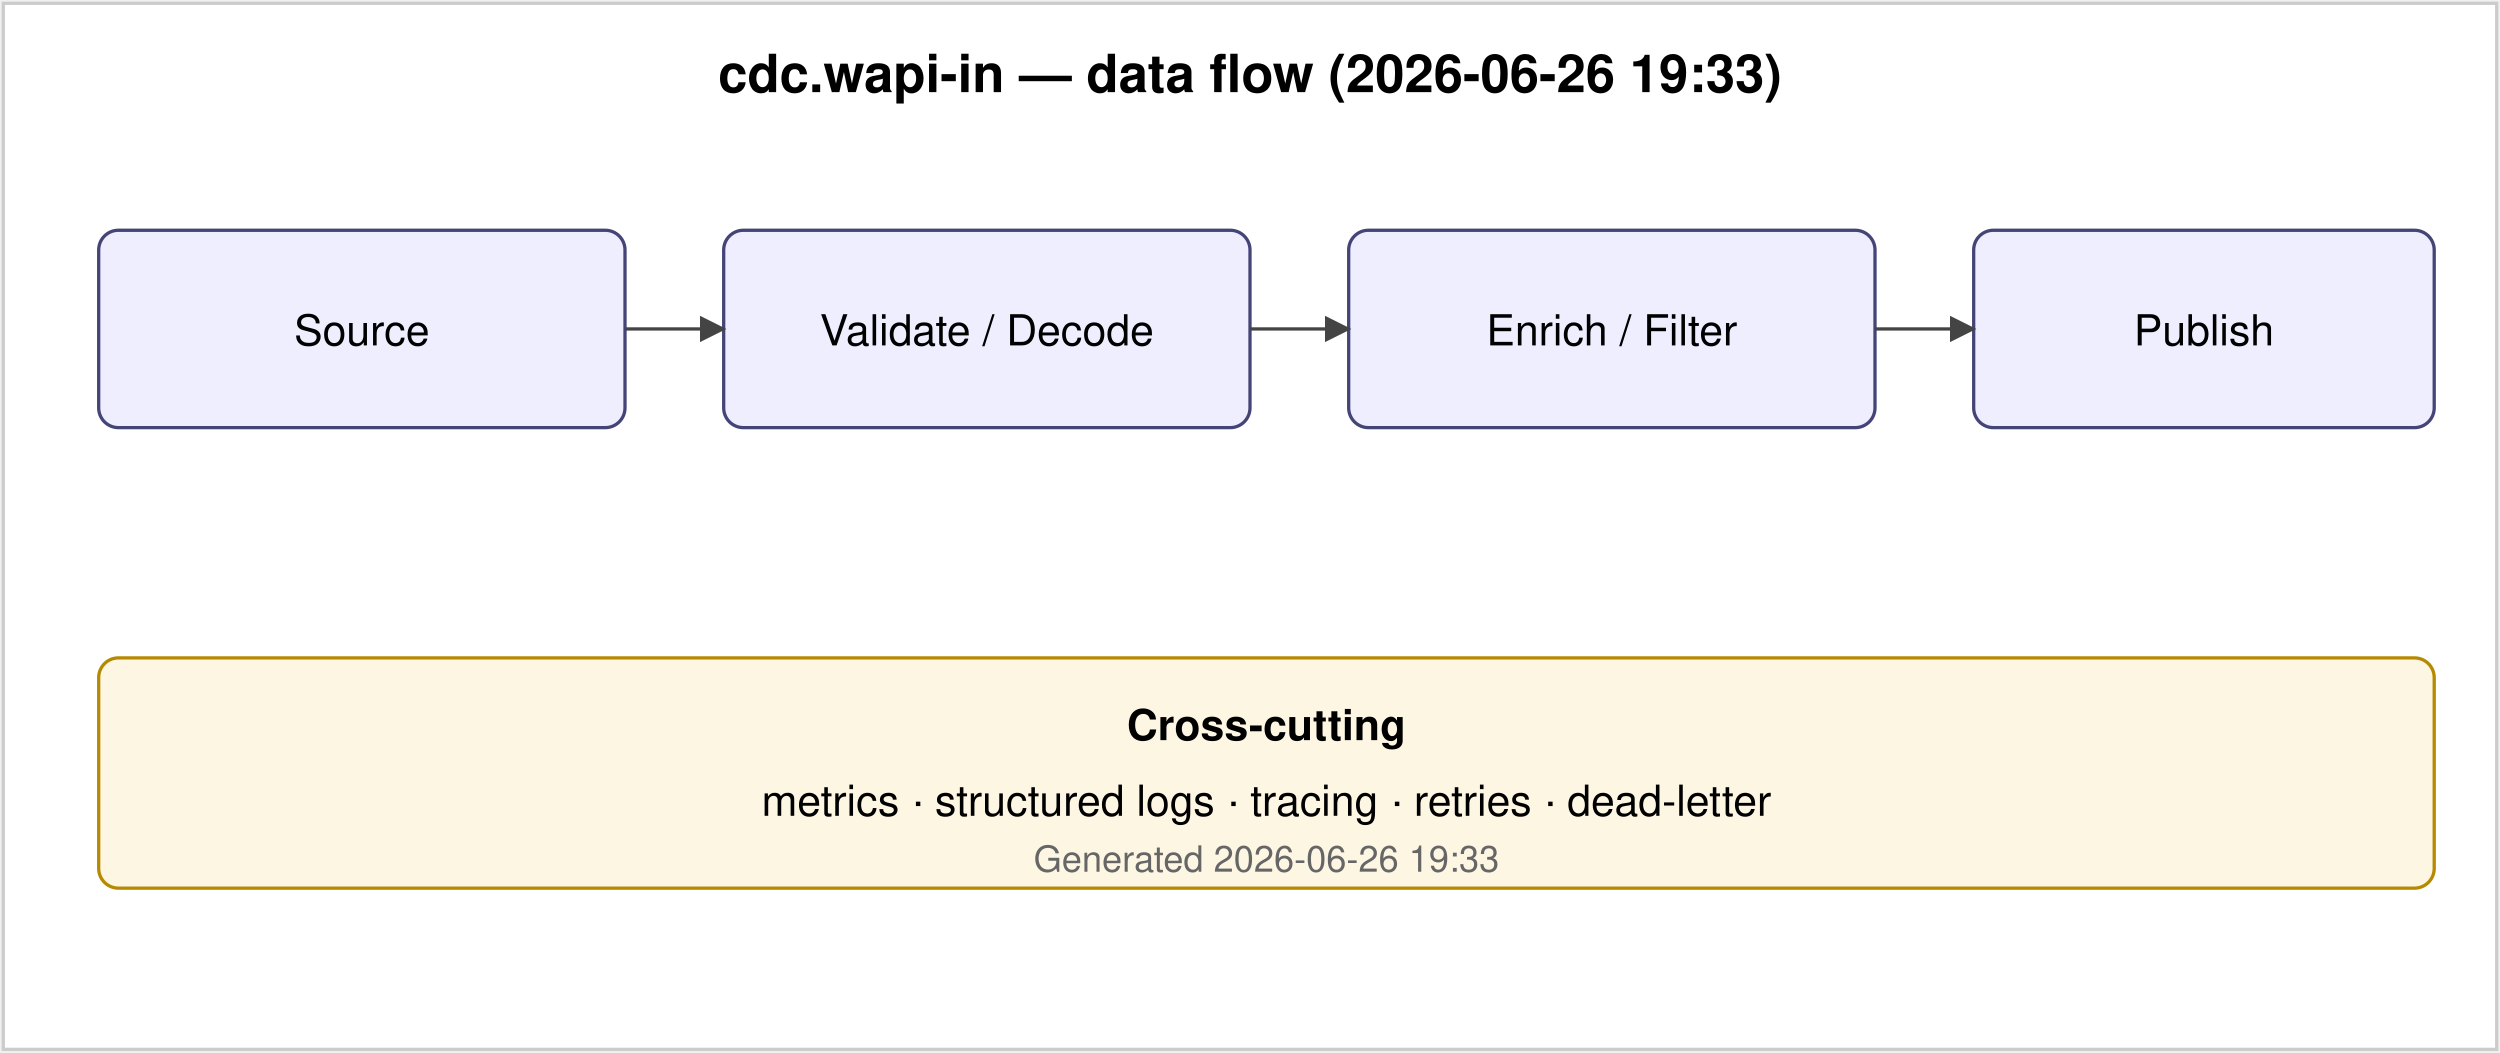
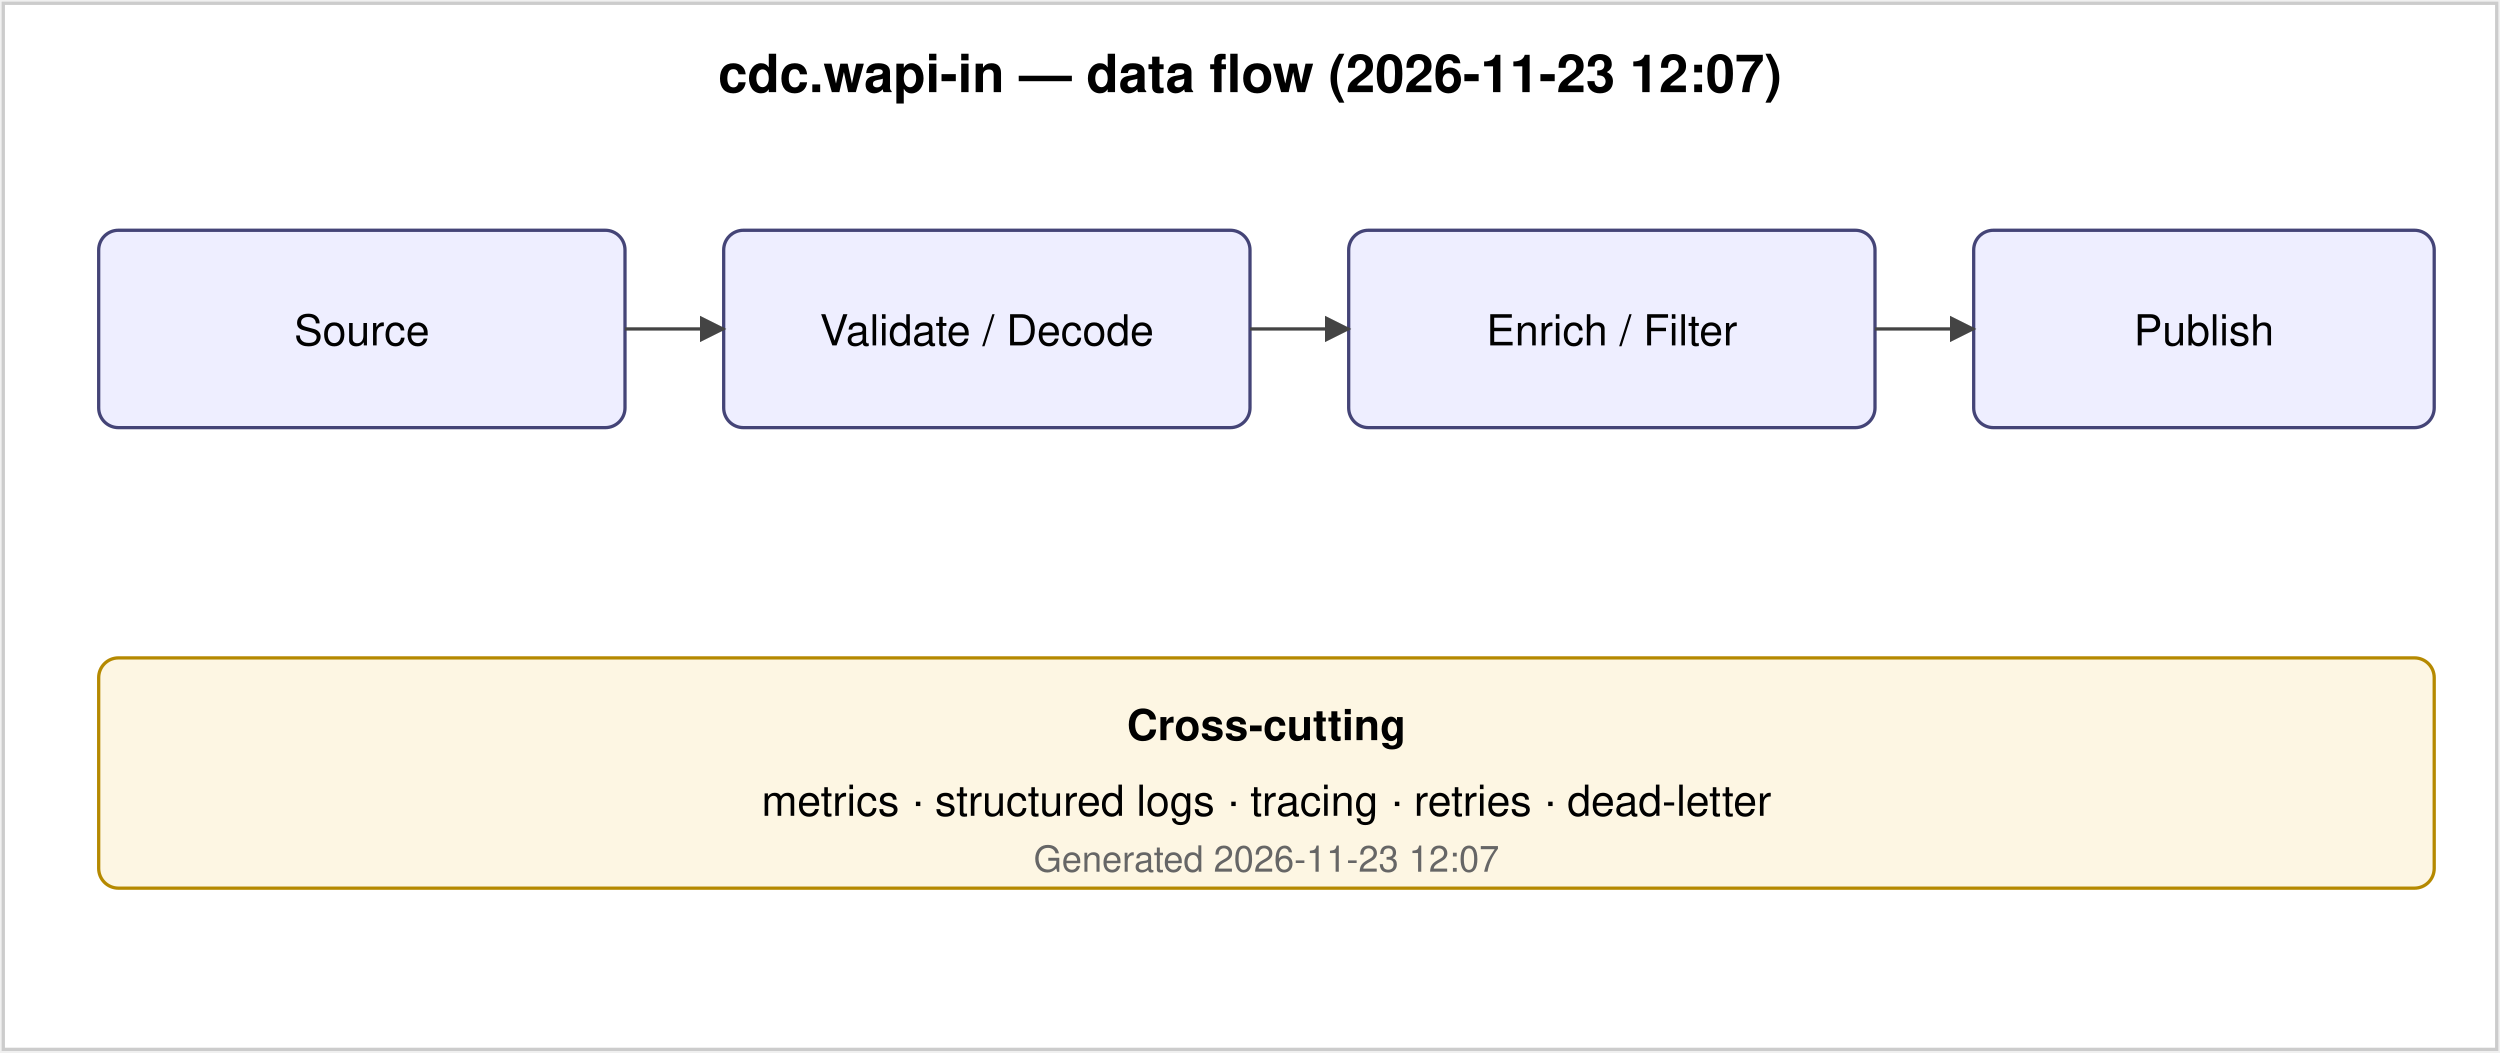
<svg xmlns="http://www.w3.org/2000/svg" viewBox="0 0 760 320" font-family="Helvetica, Arial, sans-serif" font-size="13">
  <defs>
    <marker id="a2" viewBox="0 0 10 10" refX="9" refY="5" markerWidth="8" markerHeight="8" orient="auto-start-reverse">
      <path d="M0,0 L10,5 L0,10 z" fill="#444" />
    </marker>
  </defs>
  <rect x="1" y="1" width="758" height="318" fill="#ffffff" stroke="#ccc" />
-   <text x="380" y="28" text-anchor="middle" font-weight="bold" font-size="16">cdc.wapi-in — data flow (2026-06-26 19:33)</text>
+   <text x="380" y="28" text-anchor="middle" font-weight="bold" font-size="16">cdc.wapi-in — data flow (2026-11-23 12:07)</text>
  <rect x="30" y="70" width="160" height="60" rx="6" fill="#eef" stroke="#447" />
  <text x="110" y="105" text-anchor="middle">Source</text>
  <rect x="220" y="70" width="160" height="60" rx="6" fill="#eef" stroke="#447" />
  <text x="300" y="105" text-anchor="middle">Validate / Decode</text>
  <rect x="410" y="70" width="160" height="60" rx="6" fill="#eef" stroke="#447" />
  <text x="490" y="105" text-anchor="middle">Enrich / Filter</text>
  <rect x="600" y="70" width="140" height="60" rx="6" fill="#eef" stroke="#447" />
  <text x="670" y="105" text-anchor="middle">Publish</text>
  <line x1="190" y1="100" x2="220" y2="100" stroke="#444" marker-end="url(#a2)" />
  <line x1="380" y1="100" x2="410" y2="100" stroke="#444" marker-end="url(#a2)" />
  <line x1="570" y1="100" x2="600" y2="100" stroke="#444" marker-end="url(#a2)" />
  <rect x="30" y="200" width="710" height="70" rx="6" fill="#fdf6e3" stroke="#b58900" />
  <text x="385" y="225" text-anchor="middle" font-weight="bold">Cross-cutting</text>
  <text x="385" y="248" text-anchor="middle">metrics · structured logs · tracing · retries · dead-letter</text>
-   <text x="385" y="265" text-anchor="middle" font-size="11" fill="#666">Generated 2026-06-26 19:33</text>
+   <text x="385" y="265" text-anchor="middle" font-size="11" fill="#666">Generated 2026-11-23 12:07</text>
</svg>
